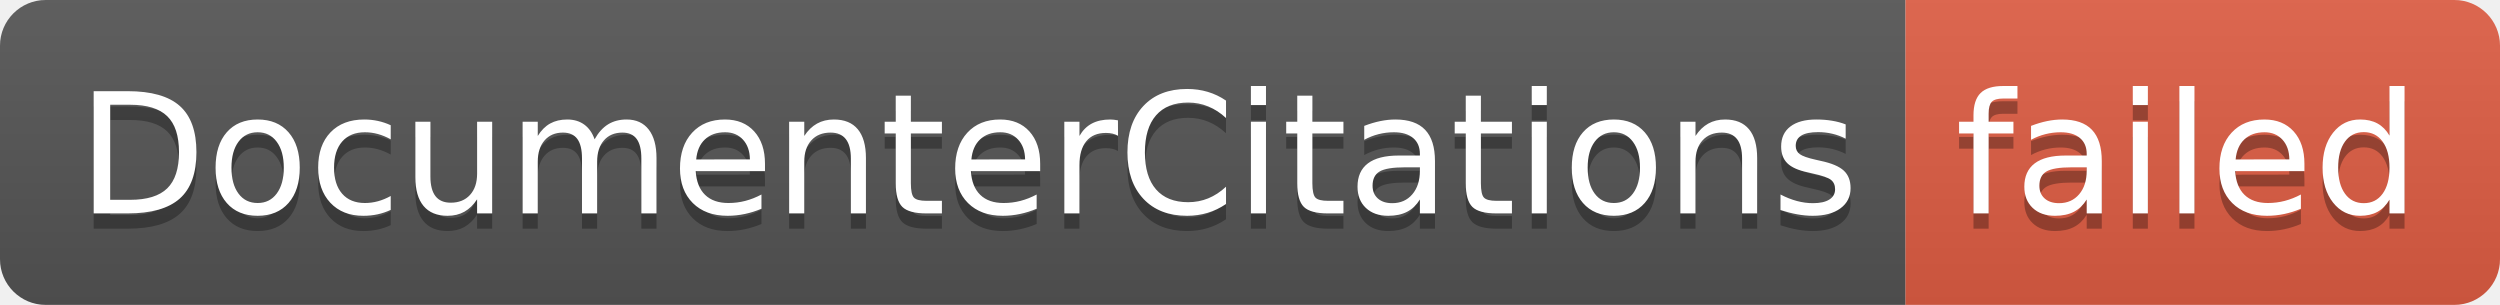
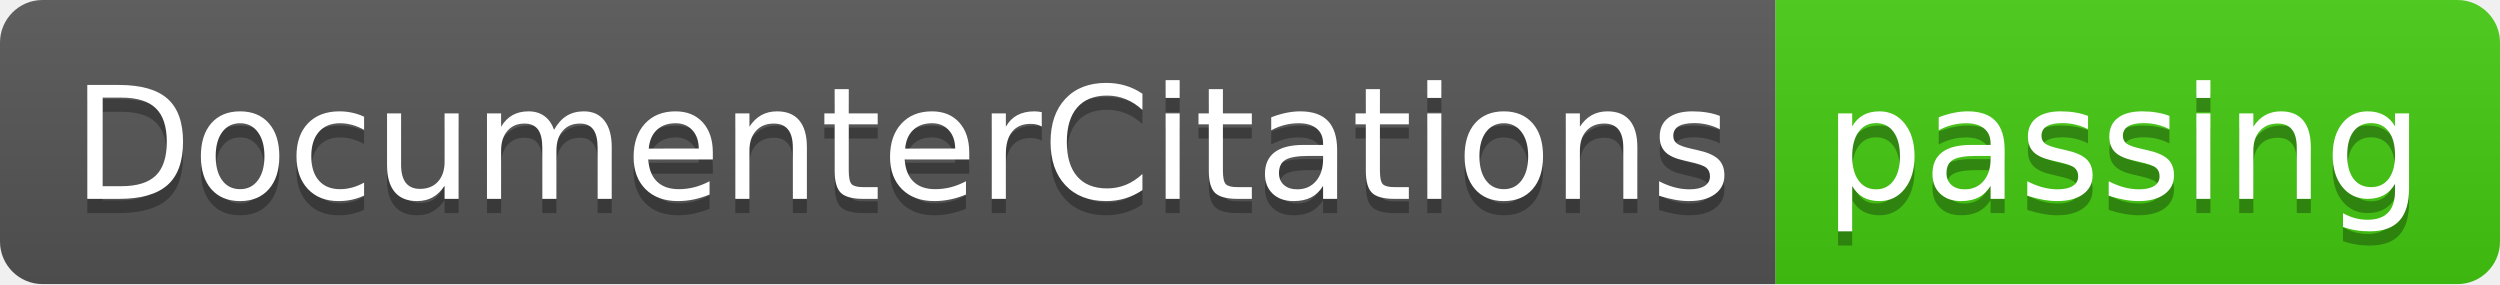
- <svg xmlns="http://www.w3.org/2000/svg" width="164" height="20" role="img" aria-label="DocumenterCitations: failed">
+ <svg xmlns="http://www.w3.org/2000/svg" width="176" height="20" role="img" aria-label="DocumenterCitations: passing">
  <linearGradient id="s" x2="0" y2="100%">
    <stop offset="0" stop-color="#bbb" stop-opacity=".1" />
    <stop offset="1" stop-opacity=".1" />
  </linearGradient>
  <clipPath id="r">
-     <rect width="164" height="20" rx="3" fill="#fff" />
+     <rect width="176" height="20" rx="3" fill="#fff" />
  </clipPath>
  <g clip-path="url(#r)">
    <rect width="125" height="20" fill="#555" />
-     <rect x="125" width="39" height="20" fill="#e05d44" />
-     <rect width="164" height="20" fill="url(#s)" />
+     <rect x="125" width="51" height="20" fill="#4c1" />
+     <rect width="176" height="20" fill="url(#s)" />
  </g>
  <g fill="#fff" text-anchor="middle" font-family="Verdana,Geneva,DejaVu Sans,sans-serif" text-rendering="geometricPrecision" font-size="110">
    <text aria-hidden="true" x="635" y="150" fill="#010101" fill-opacity=".3" transform="scale(.1)" textLength="1150">DocumenterCitations</text>
    <text x="635" y="140" transform="scale(.1)" fill="#fff" textLength="1150">DocumenterCitations</text>
-     <text aria-hidden="true" x="1435" y="150" fill="#010101" fill-opacity=".3" transform="scale(.1)" textLength="290">failed</text>
-     <text x="1435" y="140" transform="scale(.1)" fill="#fff" textLength="290">failed</text>
+     <text aria-hidden="true" x="1495" y="150" fill="#010101" fill-opacity=".3" transform="scale(.1)" textLength="410">passing</text>
+     <text x="1495" y="140" transform="scale(.1)" fill="#fff" textLength="410">passing</text>
  </g>
</svg>
